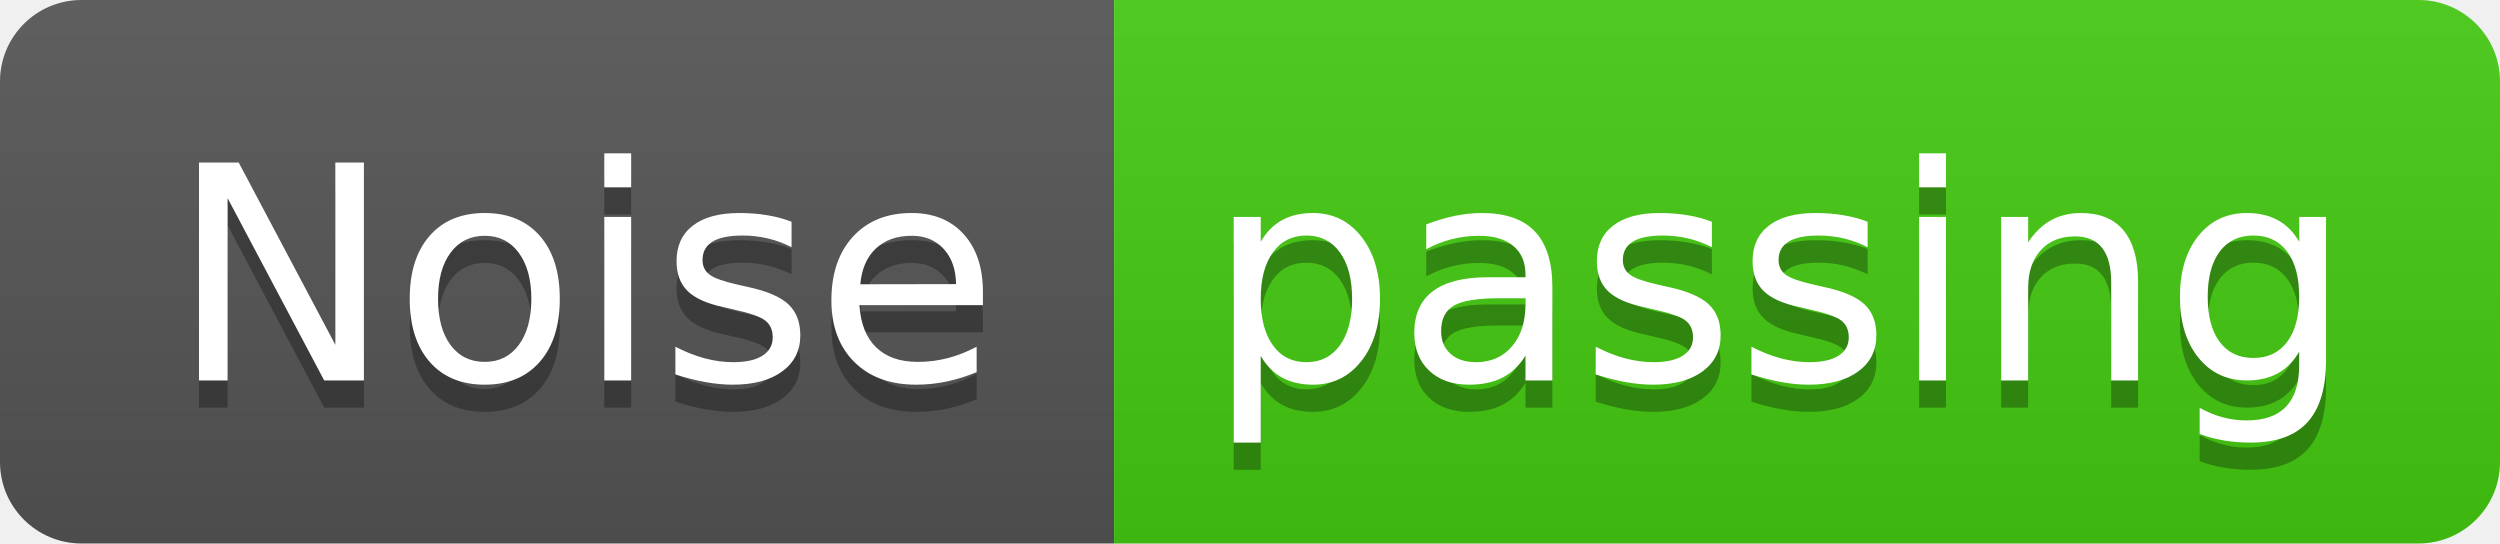
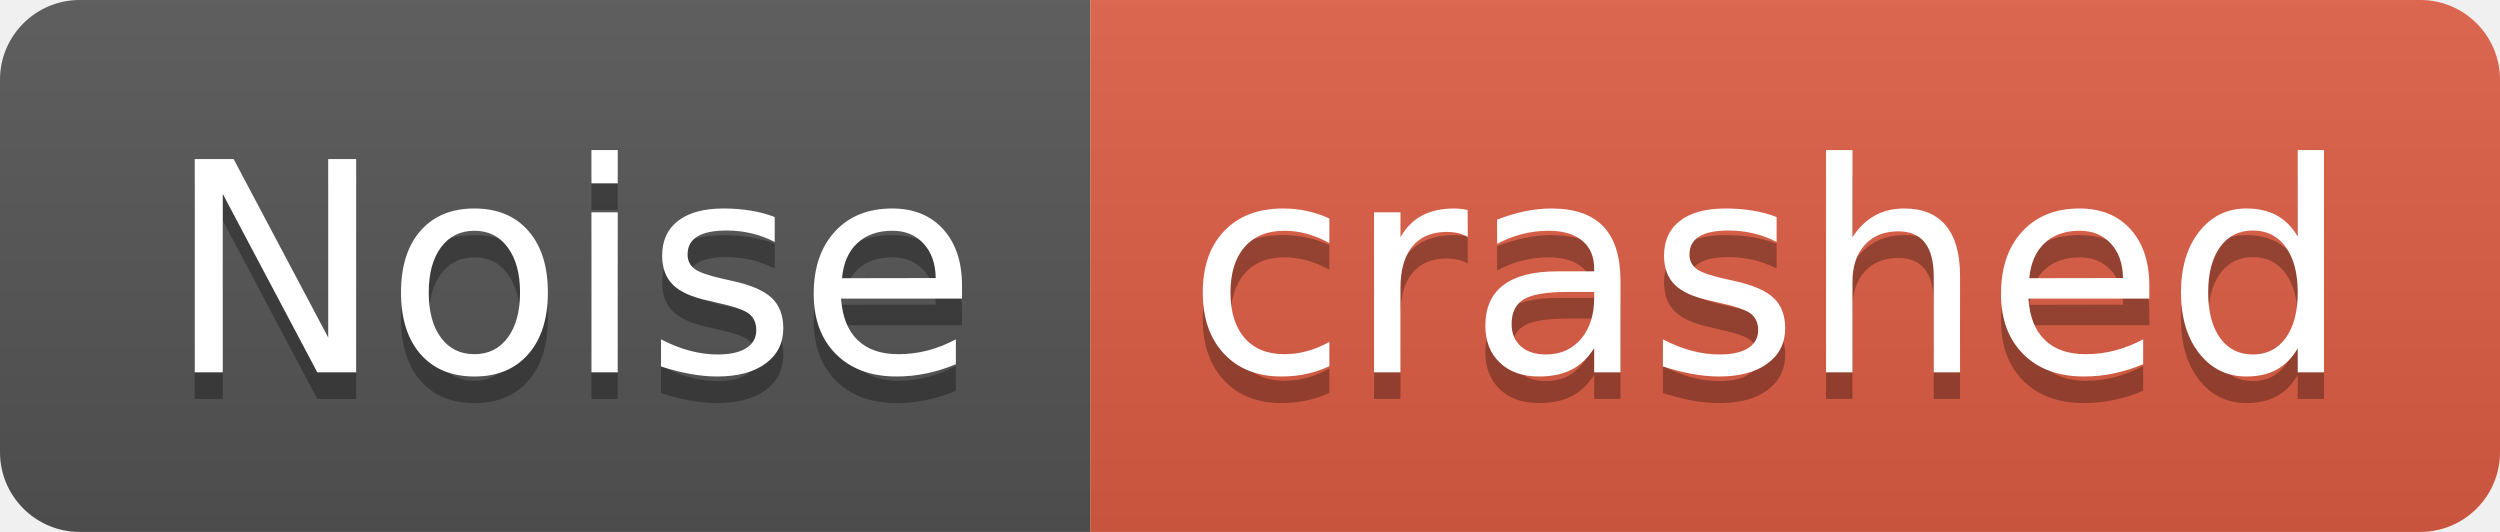
- <svg xmlns="http://www.w3.org/2000/svg" width="92" height="20" role="img" aria-label="Noise: passing">
+ <svg xmlns="http://www.w3.org/2000/svg" width="94" height="20" role="img" aria-label="Noise: crashed">
  <linearGradient id="s" x2="0" y2="100%">
    <stop offset="0" stop-color="#bbb" stop-opacity=".1" />
    <stop offset="1" stop-opacity=".1" />
  </linearGradient>
  <clipPath id="r">
-     <rect width="92" height="20" rx="3" fill="#fff" />
+     <rect width="94" height="20" rx="3" fill="#fff" />
  </clipPath>
  <g clip-path="url(#r)">
    <rect width="41" height="20" fill="#555" />
-     <rect x="41" width="51" height="20" fill="#4c1" />
-     <rect width="92" height="20" fill="url(#s)" />
+     <rect x="41" width="53" height="20" fill="#e05d44" />
+     <rect width="94" height="20" fill="url(#s)" />
  </g>
  <g fill="#fff" text-anchor="middle" font-family="Verdana,Geneva,DejaVu Sans,sans-serif" text-rendering="geometricPrecision" font-size="110">
    <text aria-hidden="true" x="215" y="150" fill="#010101" fill-opacity=".3" transform="scale(.1)" textLength="310">Noise</text>
    <text x="215" y="140" transform="scale(.1)" fill="#fff" textLength="310">Noise</text>
-     <text aria-hidden="true" x="655" y="150" fill="#010101" fill-opacity=".3" transform="scale(.1)" textLength="410">passing</text>
-     <text x="655" y="140" transform="scale(.1)" fill="#fff" textLength="410">passing</text>
+     <text aria-hidden="true" x="665" y="150" fill="#010101" fill-opacity=".3" transform="scale(.1)" textLength="430">crashed</text>
+     <text x="665" y="140" transform="scale(.1)" fill="#fff" textLength="430">crashed</text>
  </g>
</svg>
